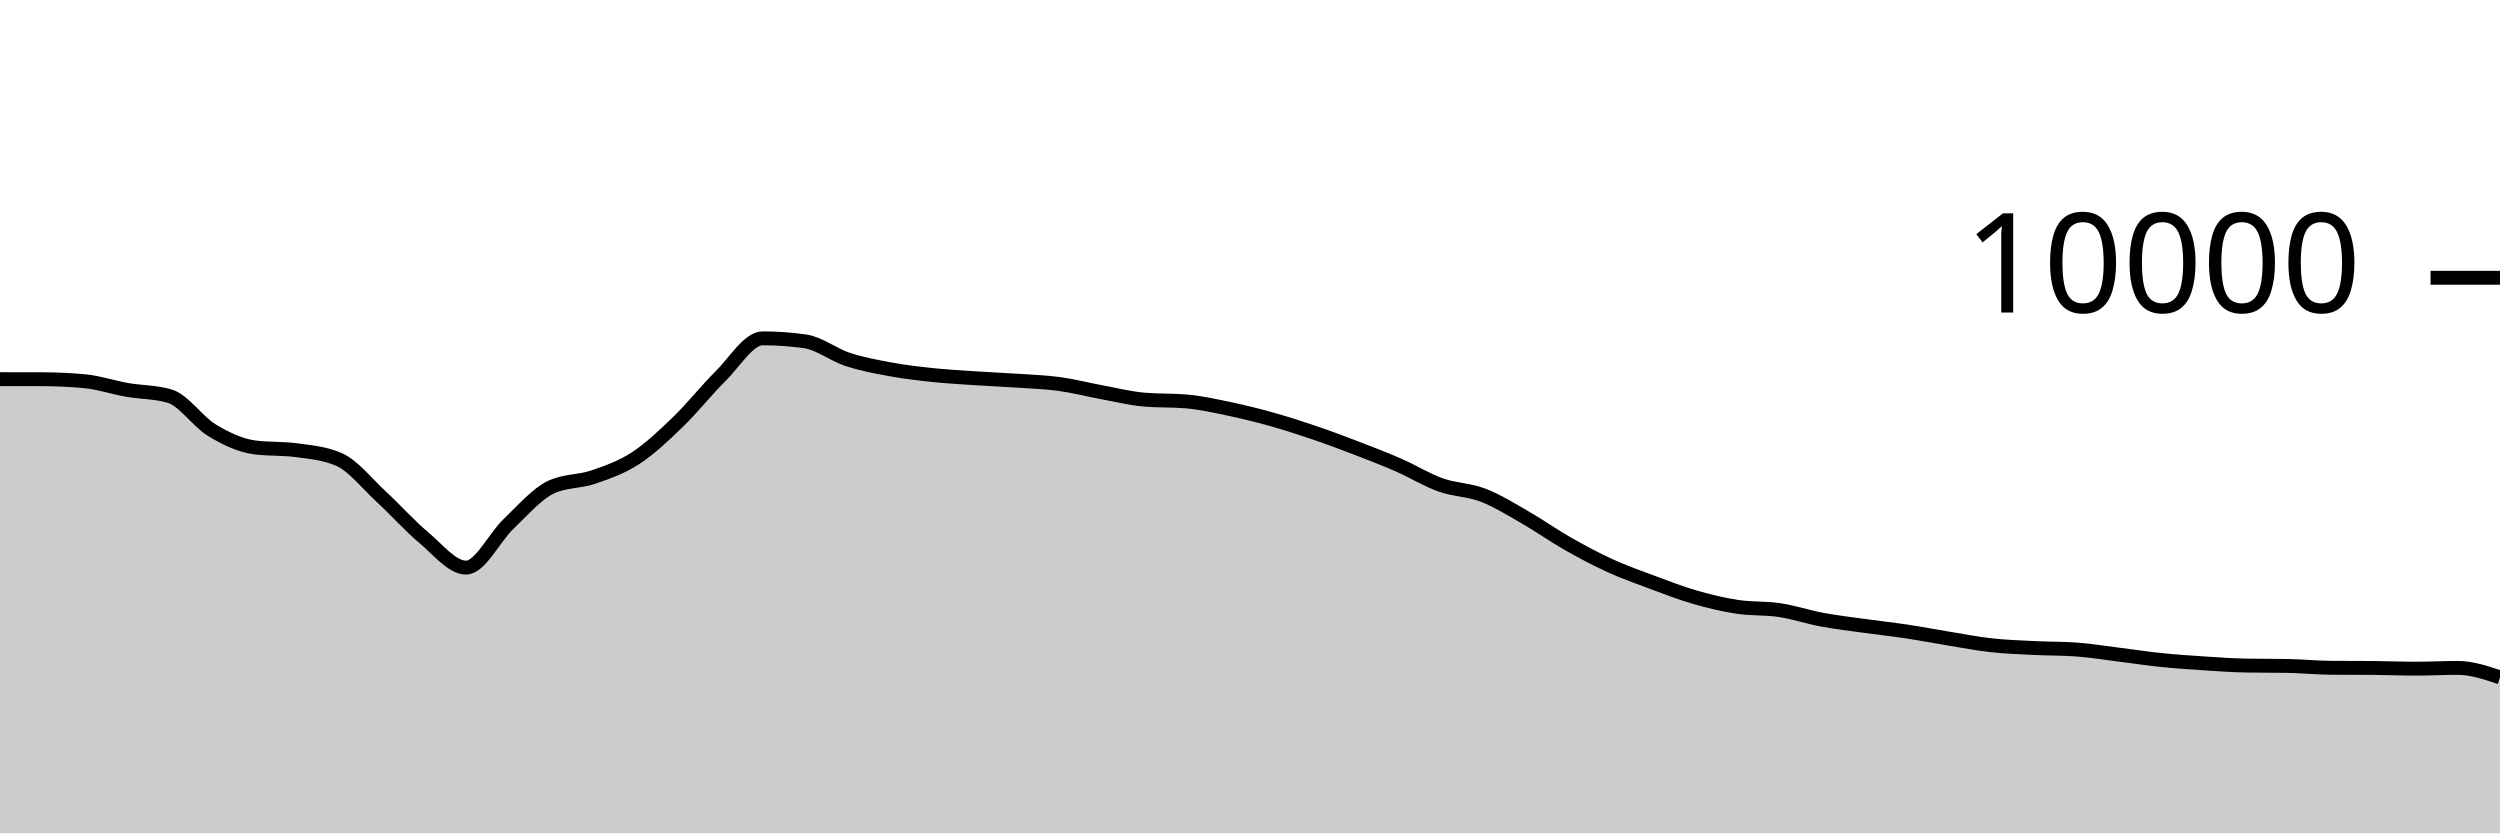
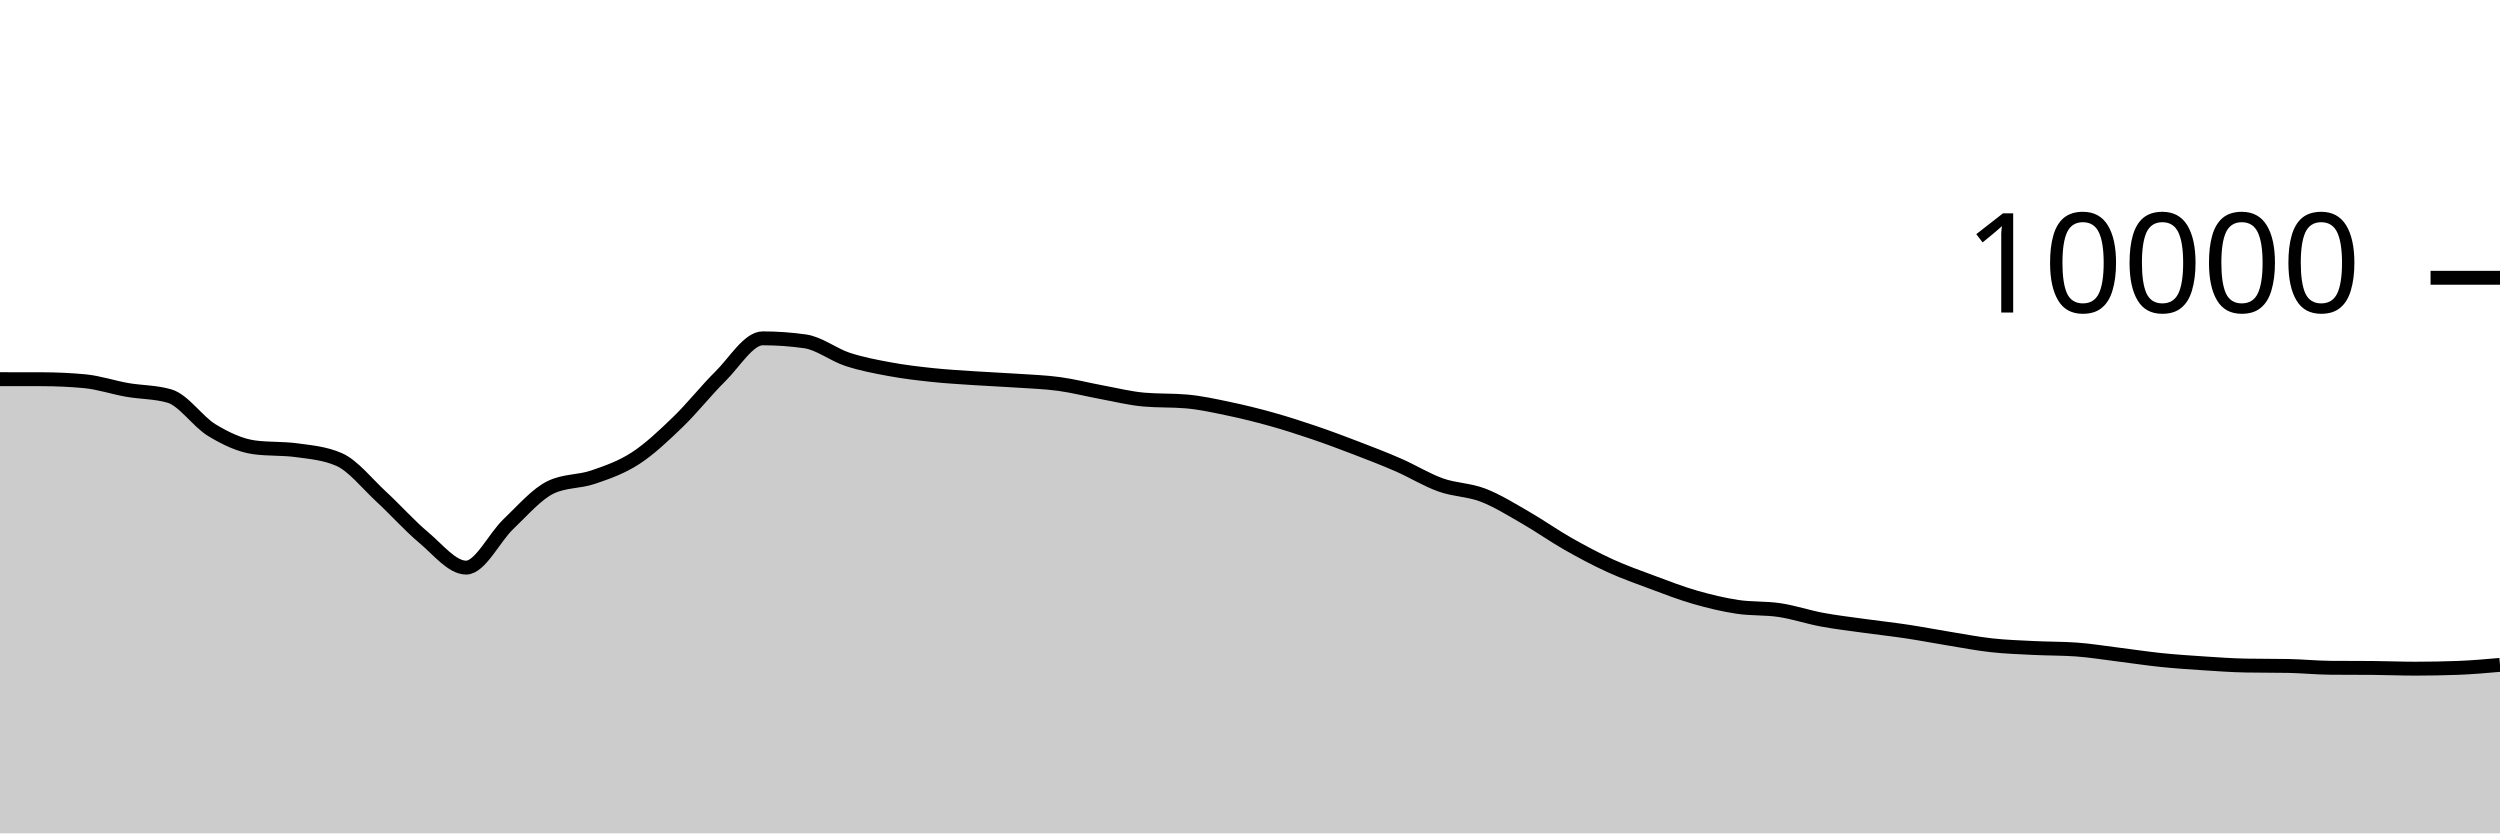
<svg xmlns="http://www.w3.org/2000/svg" viewBox="0 0 180 60">
  <g transform="translate(0,20)">
-     <path class="area" fill="rgba(0, 0, 0, 0.2)" d="M0,7.3C1.017,7.301,2.034,7.301,3.051,7.304C4.068,7.307,5.085,7.352,6.102,7.448C7.119,7.544,8.136,7.894,9.153,8.072C10.169,8.25,11.186,8.22,12.203,8.516C13.22,8.812,14.237,10.357,15.254,10.972C16.271,11.587,17.288,12.069,18.305,12.208C19.322,12.347,20.339,12.277,21.356,12.416C22.373,12.555,23.39,12.637,24.407,13.08C25.424,13.523,26.441,14.831,27.458,15.768C28.475,16.705,29.492,17.854,30.508,18.704C31.525,19.554,32.542,20.868,33.559,20.868C34.576,20.868,35.593,18.693,36.61,17.728C37.627,16.763,38.644,15.565,39.661,15.08C40.678,14.595,41.695,14.701,42.712,14.352C43.729,14.003,44.746,13.65,45.763,12.988C46.78,12.326,47.797,11.361,48.814,10.38C49.831,9.399,50.847,8.103,51.864,7.1C52.881,6.097,53.898,4.36,54.915,4.36C55.932,4.36,56.949,4.432,57.966,4.576C58.983,4.72,60,5.537,61.017,5.872C62.034,6.207,63.051,6.396,64.068,6.584C65.085,6.772,66.102,6.892,67.119,7C68.136,7.108,69.153,7.164,70.169,7.232C71.186,7.3,72.203,7.339,73.22,7.408C74.237,7.477,75.254,7.509,76.271,7.648C77.288,7.787,78.305,8.053,79.322,8.24C80.339,8.427,81.356,8.684,82.373,8.772C83.39,8.86,84.407,8.816,85.424,8.904C86.441,8.992,87.458,9.219,88.475,9.432C89.492,9.645,90.508,9.896,91.525,10.18C92.542,10.464,93.559,10.791,94.576,11.136C95.593,11.481,96.61,11.862,97.627,12.252C98.644,12.642,99.661,13.032,100.678,13.476C101.695,13.92,102.712,14.553,103.729,14.916C104.746,15.279,105.763,15.261,106.78,15.652C107.797,16.043,108.814,16.681,109.831,17.264C110.847,17.847,111.864,18.57,112.881,19.148C113.898,19.726,114.915,20.268,115.932,20.732C116.949,21.196,117.966,21.554,118.983,21.932C120,22.31,121.017,22.707,122.034,23C123.051,23.293,124.068,23.537,125.085,23.692C126.102,23.847,127.119,23.774,128.136,23.928C129.153,24.082,130.169,24.427,131.186,24.616C132.203,24.805,133.22,24.922,134.237,25.064C135.254,25.206,136.271,25.315,137.288,25.468C138.305,25.621,139.322,25.819,140.339,25.984C141.356,26.149,142.373,26.348,143.39,26.46C144.407,26.572,145.424,26.605,146.441,26.656C147.458,26.707,148.475,26.692,149.492,26.764C150.508,26.836,151.525,27.006,152.542,27.132C153.559,27.258,154.576,27.415,155.593,27.52C156.61,27.625,157.627,27.693,158.644,27.76C159.661,27.827,160.678,27.901,161.695,27.92C162.712,27.939,163.729,27.929,164.746,27.948C165.763,27.967,166.78,28.072,167.797,28.08C168.814,28.088,169.831,28.084,170.847,28.092C171.864,28.1,172.881,28.144,173.898,28.144C174.915,28.144,175.932,28.088,176.949,28.088C177.966,28.088,178.983,28.43,180,28.772L180,40C178.983,40,177.966,40,176.949,40C175.932,40,174.915,40,173.898,40C172.881,40,171.864,40,170.847,40C169.831,40,168.814,40,167.797,40C166.78,40,165.763,40,164.746,40C163.729,40,162.712,40,161.695,40C160.678,40,159.661,40,158.644,40C157.627,40,156.61,40,155.593,40C154.576,40,153.559,40,152.542,40C151.525,40,150.508,40,149.492,40C148.475,40,147.458,40,146.441,40C145.424,40,144.407,40,143.39,40C142.373,40,141.356,40,140.339,40C139.322,40,138.305,40,137.288,40C136.271,40,135.254,40,134.237,40C133.22,40,132.203,40,131.186,40C130.169,40,129.153,40,128.136,40C127.119,40,126.102,40,125.085,40C124.068,40,123.051,40,122.034,40C121.017,40,120,40,118.983,40C117.966,40,116.949,40,115.932,40C114.915,40,113.898,40,112.881,40C111.864,40,110.847,40,109.831,40C108.814,40,107.797,40,106.78,40C105.763,40,104.746,40,103.729,40C102.712,40,101.695,40,100.678,40C99.661,40,98.644,40,97.627,40C96.61,40,95.593,40,94.576,40C93.559,40,92.542,40,91.525,40C90.508,40,89.492,40,88.475,40C87.458,40,86.441,40,85.424,40C84.407,40,83.39,40,82.373,40C81.356,40,80.339,40,79.322,40C78.305,40,77.288,40,76.271,40C75.254,40,74.237,40,73.22,40C72.203,40,71.186,40,70.169,40C69.153,40,68.136,40,67.119,40C66.102,40,65.085,40,64.068,40C63.051,40,62.034,40,61.017,40C60,40,58.983,40,57.966,40C56.949,40,55.932,40,54.915,40C53.898,40,52.881,40,51.864,40C50.847,40,49.831,40,48.814,40C47.797,40,46.78,40,45.763,40C44.746,40,43.729,40,42.712,40C41.695,40,40.678,40,39.661,40C38.644,40,37.627,40,36.61,40C35.593,40,34.576,40,33.559,40C32.542,40,31.525,40,30.508,40C29.492,40,28.475,40,27.458,40C26.441,40,25.424,40,24.407,40C23.39,40,22.373,40,21.356,40C20.339,40,19.322,40,18.305,40C17.288,40,16.271,40,15.254,40C14.237,40,13.22,40,12.203,40C11.186,40,10.169,40,9.153,40C8.136,40,7.119,40,6.102,40C5.085,40,4.068,40,3.051,40C2.034,40,1.017,40,0,40Z" />
-     <path class="line" stroke="black" fill="none" d="M0,7.3C1.017,7.301,2.034,7.301,3.051,7.304C4.068,7.307,5.085,7.352,6.102,7.448C7.119,7.544,8.136,7.894,9.153,8.072C10.169,8.25,11.186,8.22,12.203,8.516C13.22,8.812,14.237,10.357,15.254,10.972C16.271,11.587,17.288,12.069,18.305,12.208C19.322,12.347,20.339,12.277,21.356,12.416C22.373,12.555,23.39,12.637,24.407,13.08C25.424,13.523,26.441,14.831,27.458,15.768C28.475,16.705,29.492,17.854,30.508,18.704C31.525,19.554,32.542,20.868,33.559,20.868C34.576,20.868,35.593,18.693,36.61,17.728C37.627,16.763,38.644,15.565,39.661,15.08C40.678,14.595,41.695,14.701,42.712,14.352C43.729,14.003,44.746,13.65,45.763,12.988C46.78,12.326,47.797,11.361,48.814,10.38C49.831,9.399,50.847,8.103,51.864,7.1C52.881,6.097,53.898,4.36,54.915,4.36C55.932,4.36,56.949,4.432,57.966,4.576C58.983,4.72,60,5.537,61.017,5.872C62.034,6.207,63.051,6.396,64.068,6.584C65.085,6.772,66.102,6.892,67.119,7C68.136,7.108,69.153,7.164,70.169,7.232C71.186,7.3,72.203,7.339,73.22,7.408C74.237,7.477,75.254,7.509,76.271,7.648C77.288,7.787,78.305,8.053,79.322,8.24C80.339,8.427,81.356,8.684,82.373,8.772C83.39,8.86,84.407,8.816,85.424,8.904C86.441,8.992,87.458,9.219,88.475,9.432C89.492,9.645,90.508,9.896,91.525,10.18C92.542,10.464,93.559,10.791,94.576,11.136C95.593,11.481,96.61,11.862,97.627,12.252C98.644,12.642,99.661,13.032,100.678,13.476C101.695,13.92,102.712,14.553,103.729,14.916C104.746,15.279,105.763,15.261,106.78,15.652C107.797,16.043,108.814,16.681,109.831,17.264C110.847,17.847,111.864,18.57,112.881,19.148C113.898,19.726,114.915,20.268,115.932,20.732C116.949,21.196,117.966,21.554,118.983,21.932C120,22.31,121.017,22.707,122.034,23C123.051,23.293,124.068,23.537,125.085,23.692C126.102,23.847,127.119,23.774,128.136,23.928C129.153,24.082,130.169,24.427,131.186,24.616C132.203,24.805,133.22,24.922,134.237,25.064C135.254,25.206,136.271,25.315,137.288,25.468C138.305,25.621,139.322,25.819,140.339,25.984C141.356,26.149,142.373,26.348,143.39,26.46C144.407,26.572,145.424,26.605,146.441,26.656C147.458,26.707,148.475,26.692,149.492,26.764C150.508,26.836,151.525,27.006,152.542,27.132C153.559,27.258,154.576,27.415,155.593,27.52C156.61,27.625,157.627,27.693,158.644,27.76C159.661,27.827,160.678,27.901,161.695,27.92C162.712,27.939,163.729,27.929,164.746,27.948C165.763,27.967,166.78,28.072,167.797,28.08C168.814,28.088,169.831,28.084,170.847,28.092C171.864,28.1,172.881,28.144,173.898,28.144C174.915,28.144,175.932,28.088,176.949,28.088C177.966,28.088,178.983,28.43,180,28.772" />
+     <path class="area" fill="rgba(0, 0, 0, 0.2)" d="M0,7.3C1.017,7.301,2.034,7.301,3.051,7.304C4.068,7.307,5.085,7.352,6.102,7.448C7.119,7.544,8.136,7.894,9.153,8.072C10.169,8.25,11.186,8.22,12.203,8.516C13.22,8.812,14.237,10.357,15.254,10.972C16.271,11.587,17.288,12.069,18.305,12.208C19.322,12.347,20.339,12.277,21.356,12.416C22.373,12.555,23.39,12.637,24.407,13.08C25.424,13.523,26.441,14.831,27.458,15.768C28.475,16.705,29.492,17.854,30.508,18.704C31.525,19.554,32.542,20.868,33.559,20.868C34.576,20.868,35.593,18.693,36.61,17.728C37.627,16.763,38.644,15.565,39.661,15.08C40.678,14.595,41.695,14.701,42.712,14.352C43.729,14.003,44.746,13.65,45.763,12.988C46.78,12.326,47.797,11.361,48.814,10.38C49.831,9.399,50.847,8.103,51.864,7.1C52.881,6.097,53.898,4.36,54.915,4.36C55.932,4.36,56.949,4.432,57.966,4.576C58.983,4.72,60,5.537,61.017,5.872C62.034,6.207,63.051,6.396,64.068,6.584C65.085,6.772,66.102,6.892,67.119,7C68.136,7.108,69.153,7.164,70.169,7.232C71.186,7.3,72.203,7.339,73.22,7.408C74.237,7.477,75.254,7.509,76.271,7.648C77.288,7.787,78.305,8.053,79.322,8.24C80.339,8.427,81.356,8.684,82.373,8.772C83.39,8.86,84.407,8.816,85.424,8.904C86.441,8.992,87.458,9.219,88.475,9.432C89.492,9.645,90.508,9.896,91.525,10.18C92.542,10.464,93.559,10.791,94.576,11.136C95.593,11.481,96.61,11.862,97.627,12.252C98.644,12.642,99.661,13.032,100.678,13.476C101.695,13.92,102.712,14.553,103.729,14.916C104.746,15.279,105.763,15.261,106.78,15.652C107.797,16.043,108.814,16.681,109.831,17.264C110.847,17.847,111.864,18.57,112.881,19.148C113.898,19.726,114.915,20.268,115.932,20.732C116.949,21.196,117.966,21.554,118.983,21.932C120,22.31,121.017,22.707,122.034,23C123.051,23.293,124.068,23.537,125.085,23.692C126.102,23.847,127.119,23.774,128.136,23.928C129.153,24.082,130.169,24.427,131.186,24.616C132.203,24.805,133.22,24.922,134.237,25.064C135.254,25.206,136.271,25.315,137.288,25.468C138.305,25.621,139.322,25.819,140.339,25.984C141.356,26.149,142.373,26.348,143.39,26.46C144.407,26.572,145.424,26.605,146.441,26.656C147.458,26.707,148.475,26.692,149.492,26.764C150.508,26.836,151.525,27.006,152.542,27.132C153.559,27.258,154.576,27.415,155.593,27.52C156.61,27.625,157.627,27.693,158.644,27.76C159.661,27.827,160.678,27.901,161.695,27.92C162.712,27.939,163.729,27.929,164.746,27.948C165.763,27.967,166.78,28.072,167.797,28.08C168.814,28.088,169.831,28.084,170.847,28.092C171.864,28.1,172.881,28.144,173.898,28.144C174.915,28.144,175.932,28.125,176.949,28.088C177.966,28.051,178.983,27.961,180,27.872L180,40C178.983,40,177.966,40,176.949,40C175.932,40,174.915,40,173.898,40C172.881,40,171.864,40,170.847,40C169.831,40,168.814,40,167.797,40C166.78,40,165.763,40,164.746,40C163.729,40,162.712,40,161.695,40C160.678,40,159.661,40,158.644,40C157.627,40,156.61,40,155.593,40C154.576,40,153.559,40,152.542,40C151.525,40,150.508,40,149.492,40C148.475,40,147.458,40,146.441,40C145.424,40,144.407,40,143.39,40C142.373,40,141.356,40,140.339,40C139.322,40,138.305,40,137.288,40C136.271,40,135.254,40,134.237,40C133.22,40,132.203,40,131.186,40C130.169,40,129.153,40,128.136,40C127.119,40,126.102,40,125.085,40C124.068,40,123.051,40,122.034,40C121.017,40,120,40,118.983,40C117.966,40,116.949,40,115.932,40C114.915,40,113.898,40,112.881,40C111.864,40,110.847,40,109.831,40C108.814,40,107.797,40,106.78,40C105.763,40,104.746,40,103.729,40C102.712,40,101.695,40,100.678,40C99.661,40,98.644,40,97.627,40C96.61,40,95.593,40,94.576,40C93.559,40,92.542,40,91.525,40C90.508,40,89.492,40,88.475,40C87.458,40,86.441,40,85.424,40C84.407,40,83.39,40,82.373,40C81.356,40,80.339,40,79.322,40C78.305,40,77.288,40,76.271,40C75.254,40,74.237,40,73.22,40C72.203,40,71.186,40,70.169,40C69.153,40,68.136,40,67.119,40C66.102,40,65.085,40,64.068,40C63.051,40,62.034,40,61.017,40C60,40,58.983,40,57.966,40C56.949,40,55.932,40,54.915,40C53.898,40,52.881,40,51.864,40C50.847,40,49.831,40,48.814,40C47.797,40,46.78,40,45.763,40C44.746,40,43.729,40,42.712,40C41.695,40,40.678,40,39.661,40C38.644,40,37.627,40,36.61,40C35.593,40,34.576,40,33.559,40C32.542,40,31.525,40,30.508,40C29.492,40,28.475,40,27.458,40C26.441,40,25.424,40,24.407,40C23.39,40,22.373,40,21.356,40C20.339,40,19.322,40,18.305,40C17.288,40,16.271,40,15.254,40C14.237,40,13.22,40,12.203,40C11.186,40,10.169,40,9.153,40C8.136,40,7.119,40,6.102,40C5.085,40,4.068,40,3.051,40C2.034,40,1.017,40,0,40Z" />
+     <path class="line" stroke="black" fill="none" d="M0,7.3C1.017,7.301,2.034,7.301,3.051,7.304C4.068,7.307,5.085,7.352,6.102,7.448C7.119,7.544,8.136,7.894,9.153,8.072C10.169,8.25,11.186,8.22,12.203,8.516C13.22,8.812,14.237,10.357,15.254,10.972C16.271,11.587,17.288,12.069,18.305,12.208C19.322,12.347,20.339,12.277,21.356,12.416C22.373,12.555,23.39,12.637,24.407,13.08C25.424,13.523,26.441,14.831,27.458,15.768C28.475,16.705,29.492,17.854,30.508,18.704C31.525,19.554,32.542,20.868,33.559,20.868C34.576,20.868,35.593,18.693,36.61,17.728C37.627,16.763,38.644,15.565,39.661,15.08C40.678,14.595,41.695,14.701,42.712,14.352C43.729,14.003,44.746,13.65,45.763,12.988C46.78,12.326,47.797,11.361,48.814,10.38C49.831,9.399,50.847,8.103,51.864,7.1C52.881,6.097,53.898,4.36,54.915,4.36C55.932,4.36,56.949,4.432,57.966,4.576C58.983,4.72,60,5.537,61.017,5.872C62.034,6.207,63.051,6.396,64.068,6.584C65.085,6.772,66.102,6.892,67.119,7C68.136,7.108,69.153,7.164,70.169,7.232C71.186,7.3,72.203,7.339,73.22,7.408C74.237,7.477,75.254,7.509,76.271,7.648C77.288,7.787,78.305,8.053,79.322,8.24C80.339,8.427,81.356,8.684,82.373,8.772C83.39,8.86,84.407,8.816,85.424,8.904C86.441,8.992,87.458,9.219,88.475,9.432C89.492,9.645,90.508,9.896,91.525,10.18C92.542,10.464,93.559,10.791,94.576,11.136C95.593,11.481,96.61,11.862,97.627,12.252C98.644,12.642,99.661,13.032,100.678,13.476C101.695,13.92,102.712,14.553,103.729,14.916C104.746,15.279,105.763,15.261,106.78,15.652C107.797,16.043,108.814,16.681,109.831,17.264C110.847,17.847,111.864,18.57,112.881,19.148C113.898,19.726,114.915,20.268,115.932,20.732C116.949,21.196,117.966,21.554,118.983,21.932C120,22.31,121.017,22.707,122.034,23C123.051,23.293,124.068,23.537,125.085,23.692C126.102,23.847,127.119,23.774,128.136,23.928C129.153,24.082,130.169,24.427,131.186,24.616C132.203,24.805,133.22,24.922,134.237,25.064C135.254,25.206,136.271,25.315,137.288,25.468C138.305,25.621,139.322,25.819,140.339,25.984C141.356,26.149,142.373,26.348,143.39,26.46C144.407,26.572,145.424,26.605,146.441,26.656C147.458,26.707,148.475,26.692,149.492,26.764C150.508,26.836,151.525,27.006,152.542,27.132C153.559,27.258,154.576,27.415,155.593,27.52C156.61,27.625,157.627,27.693,158.644,27.76C159.661,27.827,160.678,27.901,161.695,27.92C162.712,27.939,163.729,27.929,164.746,27.948C165.763,27.967,166.78,28.072,167.797,28.08C168.814,28.088,169.831,28.084,170.847,28.092C171.864,28.1,172.881,28.144,173.898,28.144C174.915,28.144,175.932,28.125,176.949,28.088C177.966,28.051,178.983,27.961,180,27.872" />
    <path class="axis-ceiling" stroke-width="1" stroke="black" fill="none" d="M175,0L180,0" />
    <text class="axis-ceiling-label" font-family="sans-serif" text-anchor="end" font-size="10px" x="170" y="2.5">10000</text>
  </g>
</svg>
